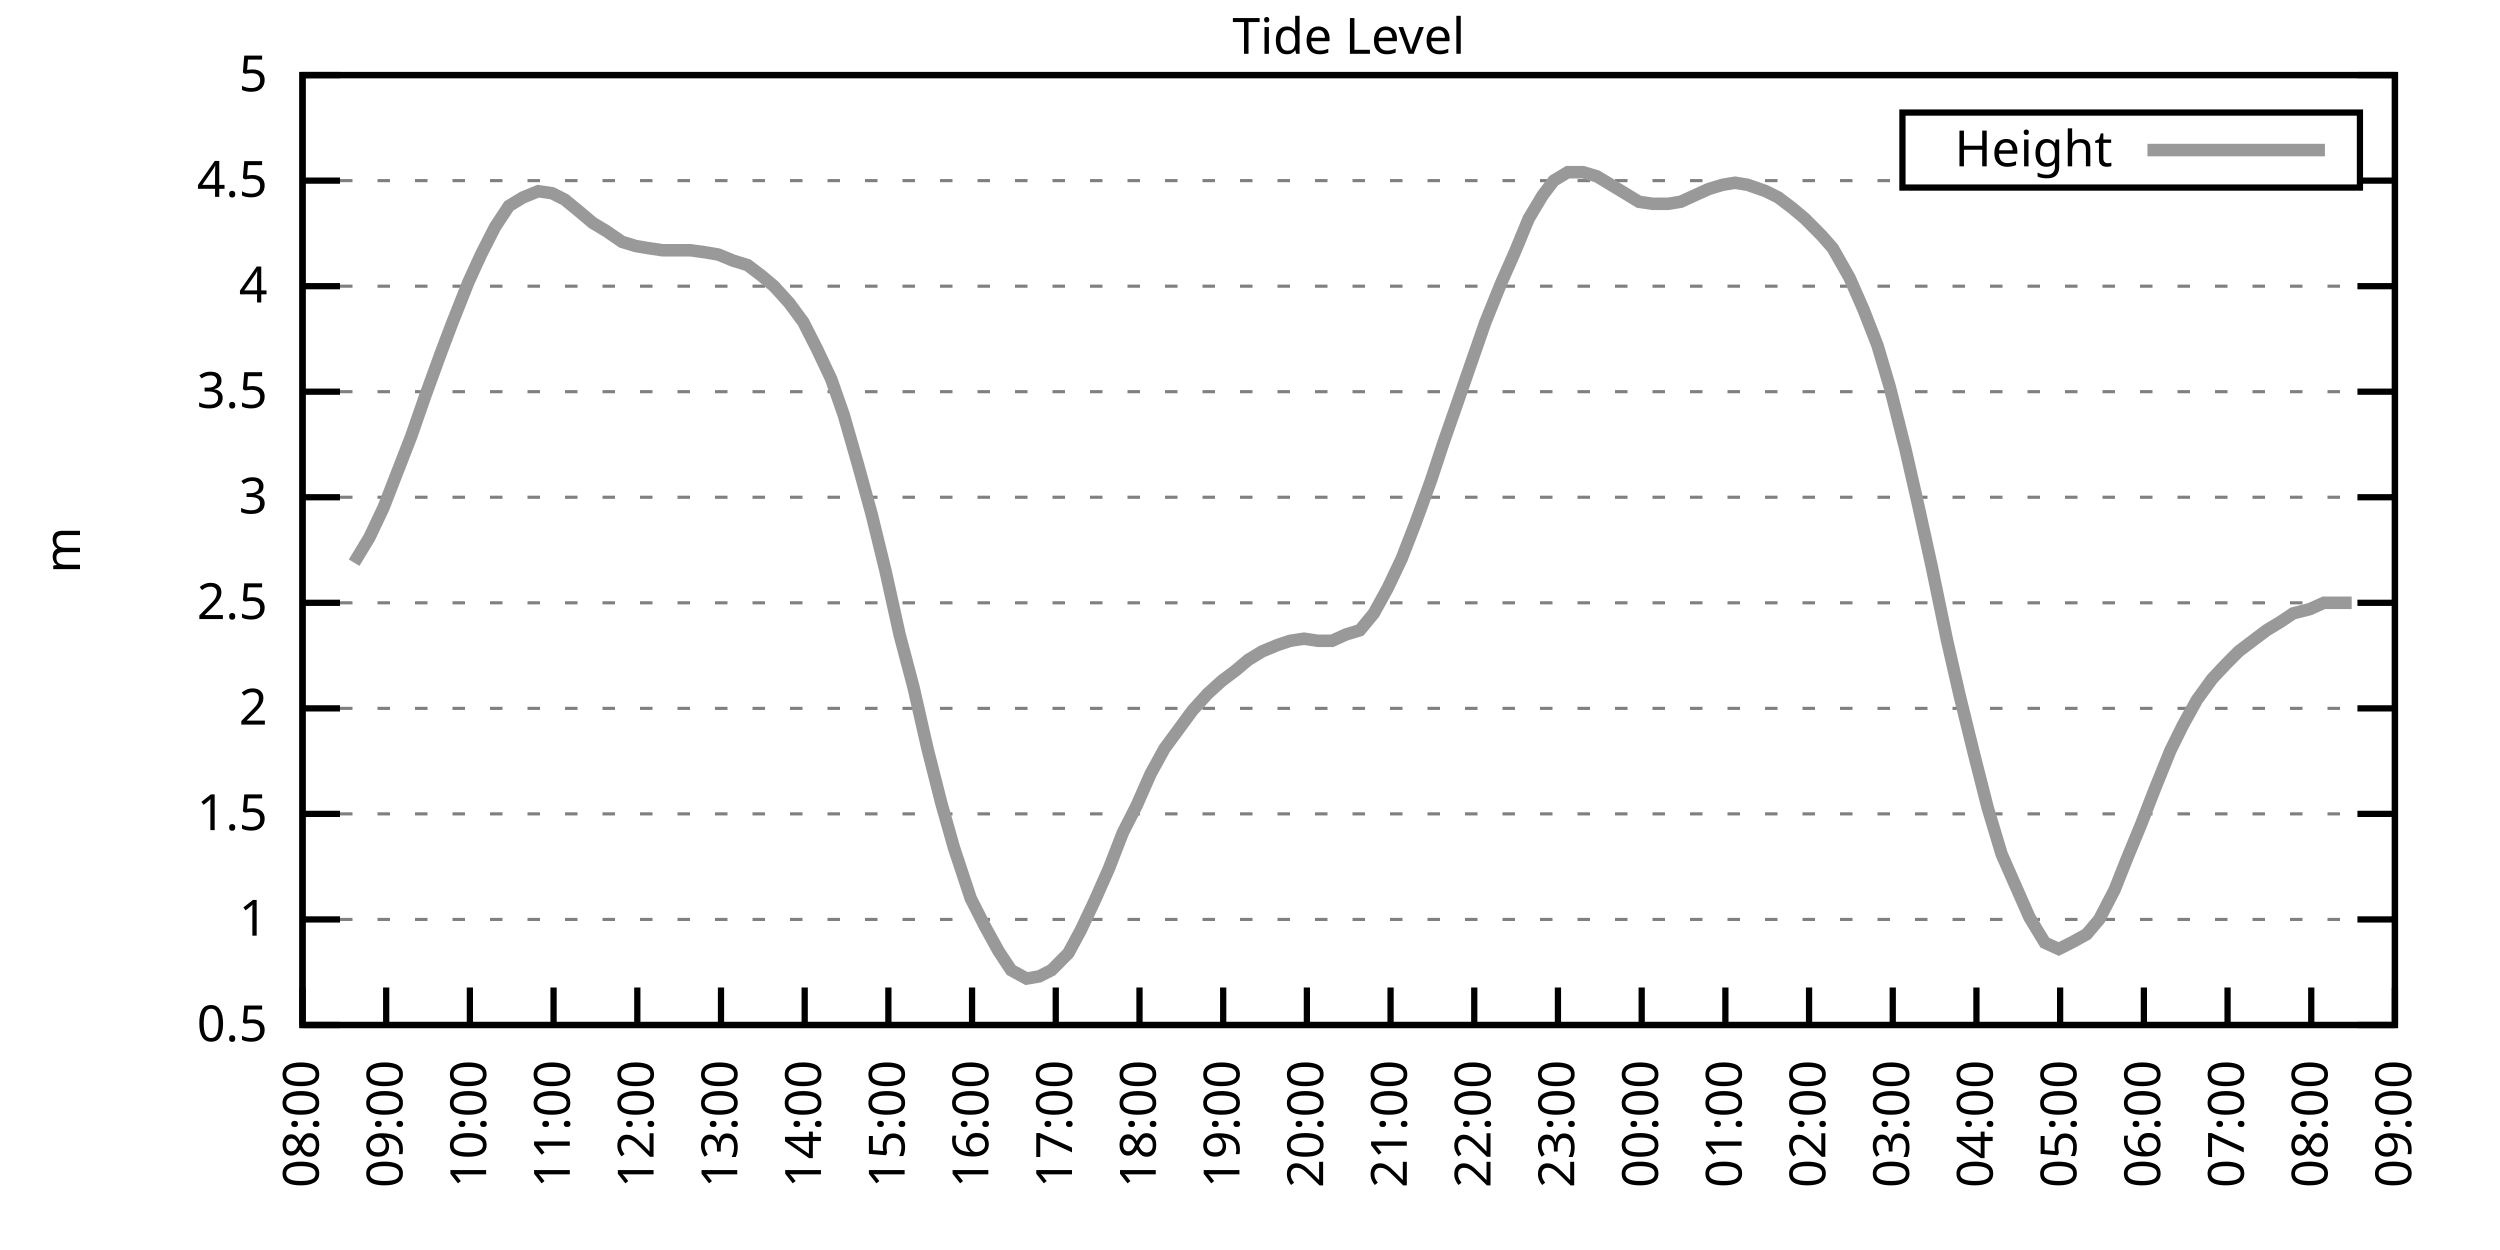
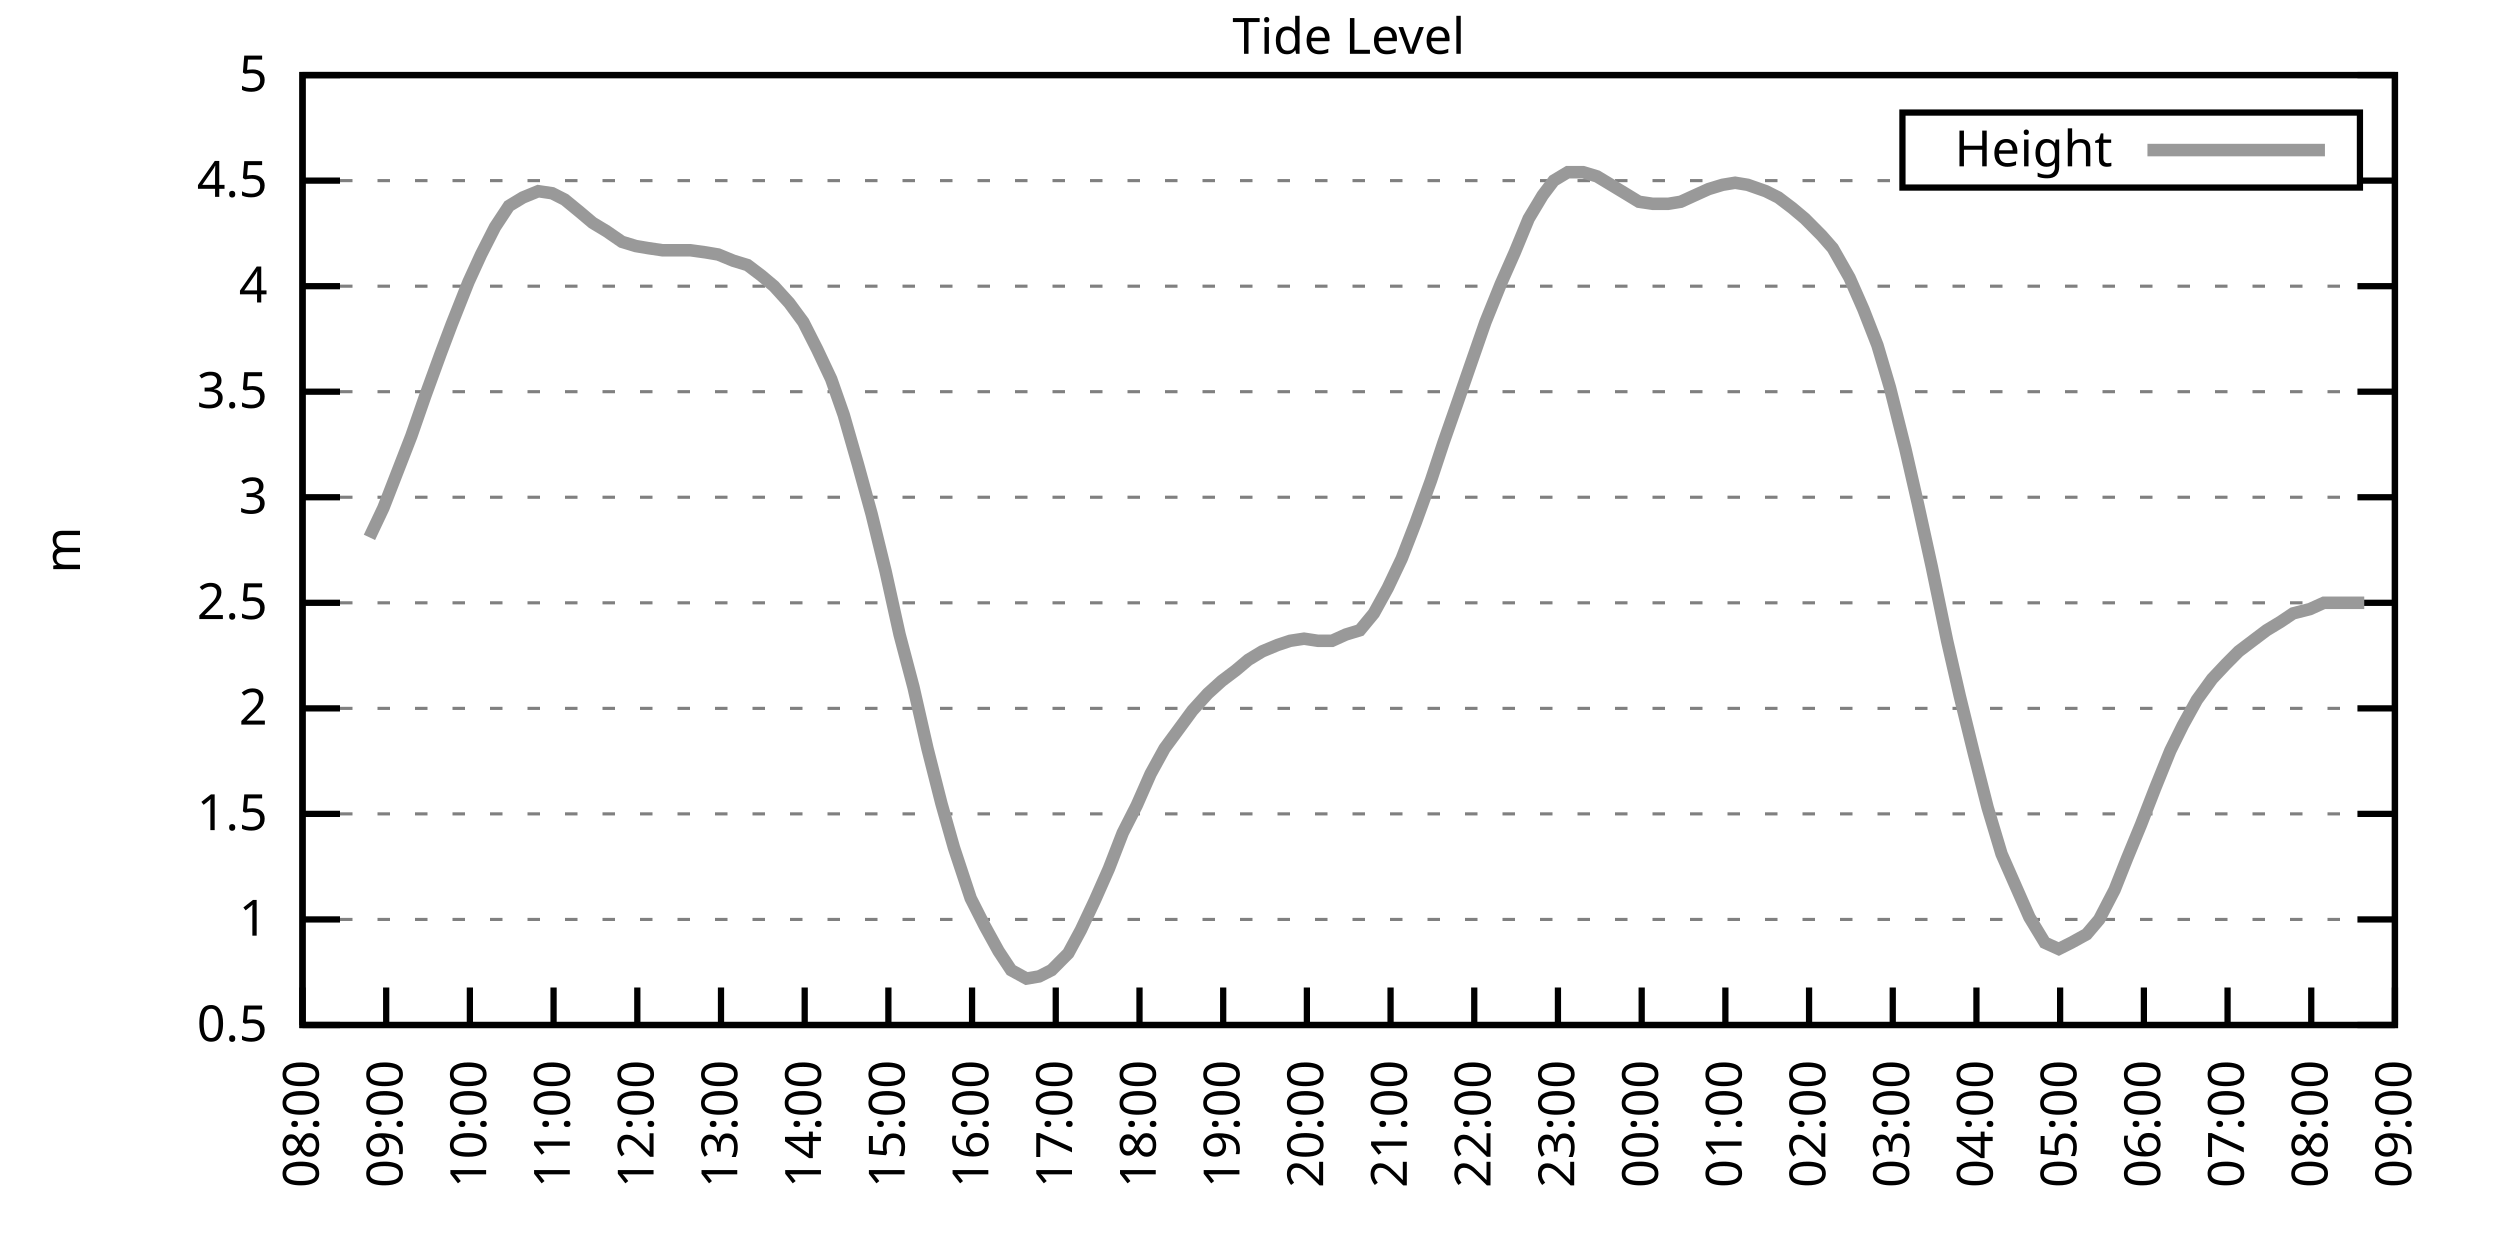
<svg xmlns="http://www.w3.org/2000/svg" xmlns:xlink="http://www.w3.org/1999/xlink" width="400" height="200" viewBox="0 0 400 200">
  <g id="gnuplot_canvas">
    <rect x="0" y="0" width="400" height="200" fill="none" />
    <defs>
      <circle id="gpDot" r="0.5" stroke-width="0.5" stroke="currentColor" />
      <path id="gpPt0" stroke-width="0.333" stroke="currentColor" d="M-1,0 h2 M0,-1 v2" />
      <path id="gpPt1" stroke-width="0.333" stroke="currentColor" d="M-1,-1 L1,1 M1,-1 L-1,1" />
      <path id="gpPt2" stroke-width="0.333" stroke="currentColor" d="M-1,0 L1,0 M0,-1 L0,1 M-1,-1 L1,1 M-1,1 L1,-1" />
      <rect id="gpPt3" stroke-width="0.333" stroke="currentColor" x="-1" y="-1" width="2" height="2" />
      <rect id="gpPt4" stroke-width="0.333" stroke="currentColor" fill="currentColor" x="-1" y="-1" width="2" height="2" />
      <circle id="gpPt5" stroke-width="0.333" stroke="currentColor" cx="0" cy="0" r="1" />
      <use xlink:href="#gpPt5" id="gpPt6" fill="currentColor" stroke="none" />
      <path id="gpPt7" stroke-width="0.333" stroke="currentColor" d="M0,-1.33 L-1.33,0.67 L1.33,0.67 z" />
      <use xlink:href="#gpPt7" id="gpPt8" fill="currentColor" stroke="none" />
      <use xlink:href="#gpPt7" id="gpPt9" stroke="currentColor" transform="rotate(180)" />
      <use xlink:href="#gpPt9" id="gpPt10" fill="currentColor" stroke="none" />
      <use xlink:href="#gpPt3" id="gpPt11" stroke="currentColor" transform="rotate(45)" />
      <use xlink:href="#gpPt11" id="gpPt12" fill="currentColor" stroke="none" />
      <path id="gpPt13" stroke-width="0.333" stroke="currentColor" d="M0,1.330 L1.265,0.411 L0.782,-1.067 L-0.782,-1.076 L-1.265,0.411 z" />
      <use xlink:href="#gpPt13" id="gpPt14" fill="currentColor" stroke="none" />
      <filter id="textbox" filterUnits="objectBoundingBox" x="0" y="0" height="1" width="1">
        <feFlood flood-color="white" flood-opacity="1" result="bgnd" />
        <feComposite in="SourceGraphic" in2="bgnd" operator="atop" />
      </filter>
      <filter id="greybox" filterUnits="objectBoundingBox" x="0" y="0" height="1" width="1">
        <feFlood flood-color="lightgrey" flood-opacity="1" result="grey" />
        <feComposite in="SourceGraphic" in2="grey" operator="atop" />
      </filter>
    </defs>
    <g fill="none" color="white" stroke="currentColor" stroke-width="1.00" stroke-linecap="butt" stroke-linejoin="miter">
</g>
    <g fill="none" color="black" stroke="currentColor" stroke-width="1.00" stroke-linecap="butt" stroke-linejoin="miter">
      <g stroke="none" shape-rendering="crispEdges">
        <polygon fill="rgb(255, 255, 255)" points="48.40,164.00 383.18,164.00 383.18,12.02 48.40,12.02 " />
      </g>
    </g>
    <g fill="none" color="black" stroke="currentColor" stroke-width="1.00" stroke-linecap="butt" stroke-linejoin="miter">
</g>
    <g fill="none" color="black" stroke="black" stroke-width="0.50" stroke-linecap="butt" stroke-linejoin="miter">
</g>
    <g fill="none" color="gray" stroke="currentColor" stroke-width="0.50" stroke-linecap="butt" stroke-linejoin="miter">
      <path stroke="gray" stroke-dasharray="2,4" class="gridline" d="M48.40,164.00 L383.19,164.00  " />
    </g>
    <g fill="none" color="gray" stroke="gray" stroke-width="1.00" stroke-linecap="butt" stroke-linejoin="miter">
</g>
    <g fill="none" color="black" stroke="currentColor" stroke-width="1.00" stroke-linecap="butt" stroke-linejoin="miter">
      <path stroke="black" d="M48.40,164.00 L54.40,164.00 M383.19,164.00 L377.19,164.00  " />
      <g transform="translate(42.80,166.60)" stroke="none" fill="black" font-family="Sans" font-size="8.00" text-anchor="end">
        <text>
          <tspan font-family="Sans"> 0.5</tspan>
        </text>
      </g>
    </g>
    <g fill="none" color="black" stroke="currentColor" stroke-width="1.00" stroke-linecap="butt" stroke-linejoin="miter">
</g>
    <g fill="none" color="black" stroke="black" stroke-width="0.50" stroke-linecap="butt" stroke-linejoin="miter">
</g>
    <g fill="none" color="gray" stroke="currentColor" stroke-width="0.50" stroke-linecap="butt" stroke-linejoin="miter">
      <path stroke="gray" stroke-dasharray="2,4" class="gridline" d="M48.40,147.11 L383.19,147.11  " />
    </g>
    <g fill="none" color="gray" stroke="gray" stroke-width="1.00" stroke-linecap="butt" stroke-linejoin="miter">
</g>
    <g fill="none" color="black" stroke="currentColor" stroke-width="1.00" stroke-linecap="butt" stroke-linejoin="miter">
      <path stroke="black" d="M48.40,147.11 L54.40,147.11 M383.19,147.11 L377.19,147.11  " />
      <g transform="translate(42.80,149.71)" stroke="none" fill="black" font-family="Sans" font-size="8.00" text-anchor="end">
        <text>
          <tspan font-family="Sans"> 1</tspan>
        </text>
      </g>
    </g>
    <g fill="none" color="black" stroke="currentColor" stroke-width="1.00" stroke-linecap="butt" stroke-linejoin="miter">
</g>
    <g fill="none" color="black" stroke="black" stroke-width="0.50" stroke-linecap="butt" stroke-linejoin="miter">
</g>
    <g fill="none" color="gray" stroke="currentColor" stroke-width="0.50" stroke-linecap="butt" stroke-linejoin="miter">
      <path stroke="gray" stroke-dasharray="2,4" class="gridline" d="M48.40,130.22 L383.19,130.22  " />
    </g>
    <g fill="none" color="gray" stroke="gray" stroke-width="1.00" stroke-linecap="butt" stroke-linejoin="miter">
</g>
    <g fill="none" color="black" stroke="currentColor" stroke-width="1.00" stroke-linecap="butt" stroke-linejoin="miter">
      <path stroke="black" d="M48.40,130.22 L54.40,130.22 M383.19,130.22 L377.19,130.22  " />
      <g transform="translate(42.80,132.82)" stroke="none" fill="black" font-family="Sans" font-size="8.00" text-anchor="end">
        <text>
          <tspan font-family="Sans"> 1.5</tspan>
        </text>
      </g>
    </g>
    <g fill="none" color="black" stroke="currentColor" stroke-width="1.00" stroke-linecap="butt" stroke-linejoin="miter">
</g>
    <g fill="none" color="black" stroke="black" stroke-width="0.50" stroke-linecap="butt" stroke-linejoin="miter">
</g>
    <g fill="none" color="gray" stroke="currentColor" stroke-width="0.50" stroke-linecap="butt" stroke-linejoin="miter">
      <path stroke="gray" stroke-dasharray="2,4" class="gridline" d="M48.40,113.34 L383.19,113.34  " />
    </g>
    <g fill="none" color="gray" stroke="gray" stroke-width="1.00" stroke-linecap="butt" stroke-linejoin="miter">
</g>
    <g fill="none" color="black" stroke="currentColor" stroke-width="1.00" stroke-linecap="butt" stroke-linejoin="miter">
      <path stroke="black" d="M48.40,113.34 L54.40,113.34 M383.19,113.34 L377.19,113.34  " />
      <g transform="translate(42.80,115.94)" stroke="none" fill="black" font-family="Sans" font-size="8.00" text-anchor="end">
        <text>
          <tspan font-family="Sans"> 2</tspan>
        </text>
      </g>
    </g>
    <g fill="none" color="black" stroke="currentColor" stroke-width="1.00" stroke-linecap="butt" stroke-linejoin="miter">
</g>
    <g fill="none" color="black" stroke="black" stroke-width="0.50" stroke-linecap="butt" stroke-linejoin="miter">
</g>
    <g fill="none" color="gray" stroke="currentColor" stroke-width="0.50" stroke-linecap="butt" stroke-linejoin="miter">
      <path stroke="gray" stroke-dasharray="2,4" class="gridline" d="M48.40,96.45 L383.19,96.45  " />
    </g>
    <g fill="none" color="gray" stroke="gray" stroke-width="1.00" stroke-linecap="butt" stroke-linejoin="miter">
</g>
    <g fill="none" color="black" stroke="currentColor" stroke-width="1.00" stroke-linecap="butt" stroke-linejoin="miter">
      <path stroke="black" d="M48.40,96.45 L54.40,96.45 M383.19,96.45 L377.19,96.45  " />
      <g transform="translate(42.80,99.05)" stroke="none" fill="black" font-family="Sans" font-size="8.00" text-anchor="end">
        <text>
          <tspan font-family="Sans"> 2.5</tspan>
        </text>
      </g>
    </g>
    <g fill="none" color="black" stroke="currentColor" stroke-width="1.00" stroke-linecap="butt" stroke-linejoin="miter">
</g>
    <g fill="none" color="black" stroke="black" stroke-width="0.50" stroke-linecap="butt" stroke-linejoin="miter">
</g>
    <g fill="none" color="gray" stroke="currentColor" stroke-width="0.50" stroke-linecap="butt" stroke-linejoin="miter">
      <path stroke="gray" stroke-dasharray="2,4" class="gridline" d="M48.40,79.56 L383.19,79.56  " />
    </g>
    <g fill="none" color="gray" stroke="gray" stroke-width="1.00" stroke-linecap="butt" stroke-linejoin="miter">
</g>
    <g fill="none" color="black" stroke="currentColor" stroke-width="1.00" stroke-linecap="butt" stroke-linejoin="miter">
      <path stroke="black" d="M48.40,79.56 L54.40,79.56 M383.19,79.56 L377.19,79.56  " />
      <g transform="translate(42.80,82.16)" stroke="none" fill="black" font-family="Sans" font-size="8.00" text-anchor="end">
        <text>
          <tspan font-family="Sans"> 3</tspan>
        </text>
      </g>
    </g>
    <g fill="none" color="black" stroke="currentColor" stroke-width="1.00" stroke-linecap="butt" stroke-linejoin="miter">
</g>
    <g fill="none" color="black" stroke="black" stroke-width="0.50" stroke-linecap="butt" stroke-linejoin="miter">
</g>
    <g fill="none" color="gray" stroke="currentColor" stroke-width="0.50" stroke-linecap="butt" stroke-linejoin="miter">
      <path stroke="gray" stroke-dasharray="2,4" class="gridline" d="M48.40,62.67 L383.19,62.67  " />
    </g>
    <g fill="none" color="gray" stroke="gray" stroke-width="1.00" stroke-linecap="butt" stroke-linejoin="miter">
</g>
    <g fill="none" color="black" stroke="currentColor" stroke-width="1.00" stroke-linecap="butt" stroke-linejoin="miter">
      <path stroke="black" d="M48.40,62.67 L54.40,62.67 M383.19,62.67 L377.19,62.67  " />
      <g transform="translate(42.80,65.27)" stroke="none" fill="black" font-family="Sans" font-size="8.00" text-anchor="end">
        <text>
          <tspan font-family="Sans"> 3.5</tspan>
        </text>
      </g>
    </g>
    <g fill="none" color="black" stroke="currentColor" stroke-width="1.00" stroke-linecap="butt" stroke-linejoin="miter">
</g>
    <g fill="none" color="black" stroke="black" stroke-width="0.50" stroke-linecap="butt" stroke-linejoin="miter">
</g>
    <g fill="none" color="gray" stroke="currentColor" stroke-width="0.50" stroke-linecap="butt" stroke-linejoin="miter">
      <path stroke="gray" stroke-dasharray="2,4" class="gridline" d="M48.40,45.79 L383.19,45.79  " />
    </g>
    <g fill="none" color="gray" stroke="gray" stroke-width="1.00" stroke-linecap="butt" stroke-linejoin="miter">
</g>
    <g fill="none" color="black" stroke="currentColor" stroke-width="1.00" stroke-linecap="butt" stroke-linejoin="miter">
      <path stroke="black" d="M48.40,45.79 L54.40,45.79 M383.19,45.79 L377.19,45.79  " />
      <g transform="translate(42.80,48.39)" stroke="none" fill="black" font-family="Sans" font-size="8.00" text-anchor="end">
        <text>
          <tspan font-family="Sans"> 4</tspan>
        </text>
      </g>
    </g>
    <g fill="none" color="black" stroke="currentColor" stroke-width="1.00" stroke-linecap="butt" stroke-linejoin="miter">
</g>
    <g fill="none" color="black" stroke="black" stroke-width="0.50" stroke-linecap="butt" stroke-linejoin="miter">
</g>
    <g fill="none" color="gray" stroke="currentColor" stroke-width="0.50" stroke-linecap="butt" stroke-linejoin="miter">
      <path stroke="gray" stroke-dasharray="2,4" class="gridline" d="M48.40,28.90 L304.39,28.90 M377.59,28.90 L383.19,28.90  " />
    </g>
    <g fill="none" color="gray" stroke="gray" stroke-width="1.00" stroke-linecap="butt" stroke-linejoin="miter">
</g>
    <g fill="none" color="black" stroke="currentColor" stroke-width="1.00" stroke-linecap="butt" stroke-linejoin="miter">
      <path stroke="black" d="M48.40,28.90 L54.40,28.90 M383.19,28.90 L377.19,28.90  " />
      <g transform="translate(42.80,31.50)" stroke="none" fill="black" font-family="Sans" font-size="8.00" text-anchor="end">
        <text>
          <tspan font-family="Sans"> 4.5</tspan>
        </text>
      </g>
    </g>
    <g fill="none" color="black" stroke="currentColor" stroke-width="1.00" stroke-linecap="butt" stroke-linejoin="miter">
</g>
    <g fill="none" color="black" stroke="black" stroke-width="0.50" stroke-linecap="butt" stroke-linejoin="miter">
</g>
    <g fill="none" color="gray" stroke="currentColor" stroke-width="0.50" stroke-linecap="butt" stroke-linejoin="miter">
      <path stroke="gray" stroke-dasharray="2,4" class="gridline" d="M48.40,12.01 L383.19,12.01  " />
    </g>
    <g fill="none" color="gray" stroke="gray" stroke-width="1.00" stroke-linecap="butt" stroke-linejoin="miter">
</g>
    <g fill="none" color="black" stroke="currentColor" stroke-width="1.00" stroke-linecap="butt" stroke-linejoin="miter">
      <path stroke="black" d="M48.40,12.01 L54.40,12.01 M383.19,12.01 L377.19,12.01  " />
      <g transform="translate(42.80,14.61)" stroke="none" fill="black" font-family="Sans" font-size="8.00" text-anchor="end">
        <text>
          <tspan font-family="Sans"> 5</tspan>
        </text>
      </g>
    </g>
    <g fill="none" color="black" stroke="currentColor" stroke-width="1.00" stroke-linecap="butt" stroke-linejoin="miter">
      <path stroke="black" d="M48.40,164.00 L48.40,158.00  " />
      <g transform="translate(51.00,169.60) rotate(270.00)" stroke="none" fill="black" font-family="Sans" font-size="8.00" text-anchor="end">
        <text>
          <tspan font-family="Sans">08:00</tspan>
        </text>
      </g>
    </g>
    <g fill="none" color="black" stroke="currentColor" stroke-width="1.00" stroke-linecap="butt" stroke-linejoin="miter">
      <path stroke="black" d="M61.79,164.00 L61.79,158.00  " />
      <g transform="translate(64.39,169.60) rotate(270.00)" stroke="none" fill="black" font-family="Sans" font-size="8.00" text-anchor="end">
        <text>
          <tspan font-family="Sans">09:00</tspan>
        </text>
      </g>
    </g>
    <g fill="none" color="black" stroke="currentColor" stroke-width="1.00" stroke-linecap="butt" stroke-linejoin="miter">
      <path stroke="black" d="M75.18,164.00 L75.18,158.00  " />
      <g transform="translate(77.78,169.60) rotate(270.00)" stroke="none" fill="black" font-family="Sans" font-size="8.00" text-anchor="end">
        <text>
          <tspan font-family="Sans">10:00</tspan>
        </text>
      </g>
    </g>
    <g fill="none" color="black" stroke="currentColor" stroke-width="1.00" stroke-linecap="butt" stroke-linejoin="miter">
      <path stroke="black" d="M88.57,164.00 L88.57,158.00  " />
      <g transform="translate(91.17,169.60) rotate(270.00)" stroke="none" fill="black" font-family="Sans" font-size="8.00" text-anchor="end">
        <text>
          <tspan font-family="Sans">11:00</tspan>
        </text>
      </g>
    </g>
    <g fill="none" color="black" stroke="currentColor" stroke-width="1.00" stroke-linecap="butt" stroke-linejoin="miter">
      <path stroke="black" d="M101.97,164.00 L101.97,158.00  " />
      <g transform="translate(104.57,169.60) rotate(270.00)" stroke="none" fill="black" font-family="Sans" font-size="8.00" text-anchor="end">
        <text>
          <tspan font-family="Sans">12:00</tspan>
        </text>
      </g>
    </g>
    <g fill="none" color="black" stroke="currentColor" stroke-width="1.00" stroke-linecap="butt" stroke-linejoin="miter">
      <path stroke="black" d="M115.36,164.00 L115.36,158.00  " />
      <g transform="translate(117.96,169.60) rotate(270.00)" stroke="none" fill="black" font-family="Sans" font-size="8.00" text-anchor="end">
        <text>
          <tspan font-family="Sans">13:00</tspan>
        </text>
      </g>
    </g>
    <g fill="none" color="black" stroke="currentColor" stroke-width="1.00" stroke-linecap="butt" stroke-linejoin="miter">
      <path stroke="black" d="M128.75,164.00 L128.75,158.00  " />
      <g transform="translate(131.35,169.60) rotate(270.00)" stroke="none" fill="black" font-family="Sans" font-size="8.00" text-anchor="end">
        <text>
          <tspan font-family="Sans">14:00</tspan>
        </text>
      </g>
    </g>
    <g fill="none" color="black" stroke="currentColor" stroke-width="1.00" stroke-linecap="butt" stroke-linejoin="miter">
      <path stroke="black" d="M142.14,164.00 L142.14,158.00  " />
      <g transform="translate(144.74,169.60) rotate(270.00)" stroke="none" fill="black" font-family="Sans" font-size="8.00" text-anchor="end">
        <text>
          <tspan font-family="Sans">15:00</tspan>
        </text>
      </g>
    </g>
    <g fill="none" color="black" stroke="currentColor" stroke-width="1.00" stroke-linecap="butt" stroke-linejoin="miter">
      <path stroke="black" d="M155.53,164.00 L155.53,158.00  " />
      <g transform="translate(158.13,169.60) rotate(270.00)" stroke="none" fill="black" font-family="Sans" font-size="8.00" text-anchor="end">
        <text>
          <tspan font-family="Sans">16:00</tspan>
        </text>
      </g>
    </g>
    <g fill="none" color="black" stroke="currentColor" stroke-width="1.00" stroke-linecap="butt" stroke-linejoin="miter">
      <path stroke="black" d="M168.92,164.00 L168.92,158.00  " />
      <g transform="translate(171.52,169.60) rotate(270.00)" stroke="none" fill="black" font-family="Sans" font-size="8.00" text-anchor="end">
        <text>
          <tspan font-family="Sans">17:00</tspan>
        </text>
      </g>
    </g>
    <g fill="none" color="black" stroke="currentColor" stroke-width="1.00" stroke-linecap="butt" stroke-linejoin="miter">
      <path stroke="black" d="M182.32,164.00 L182.32,158.00  " />
      <g transform="translate(184.92,169.60) rotate(270.00)" stroke="none" fill="black" font-family="Sans" font-size="8.00" text-anchor="end">
        <text>
          <tspan font-family="Sans">18:00</tspan>
        </text>
      </g>
    </g>
    <g fill="none" color="black" stroke="currentColor" stroke-width="1.00" stroke-linecap="butt" stroke-linejoin="miter">
      <path stroke="black" d="M195.71,164.00 L195.71,158.00  " />
      <g transform="translate(198.31,169.60) rotate(270.00)" stroke="none" fill="black" font-family="Sans" font-size="8.00" text-anchor="end">
        <text>
          <tspan font-family="Sans">19:00</tspan>
        </text>
      </g>
    </g>
    <g fill="none" color="black" stroke="currentColor" stroke-width="1.00" stroke-linecap="butt" stroke-linejoin="miter">
      <path stroke="black" d="M209.10,164.00 L209.10,158.00  " />
      <g transform="translate(211.70,169.60) rotate(270.00)" stroke="none" fill="black" font-family="Sans" font-size="8.00" text-anchor="end">
        <text>
          <tspan font-family="Sans">20:00</tspan>
        </text>
      </g>
    </g>
    <g fill="none" color="black" stroke="currentColor" stroke-width="1.00" stroke-linecap="butt" stroke-linejoin="miter">
      <path stroke="black" d="M222.49,164.00 L222.49,158.00  " />
      <g transform="translate(225.09,169.60) rotate(270.00)" stroke="none" fill="black" font-family="Sans" font-size="8.00" text-anchor="end">
        <text>
          <tspan font-family="Sans">21:00</tspan>
        </text>
      </g>
    </g>
    <g fill="none" color="black" stroke="currentColor" stroke-width="1.00" stroke-linecap="butt" stroke-linejoin="miter">
      <path stroke="black" d="M235.88,164.00 L235.88,158.00  " />
      <g transform="translate(238.48,169.60) rotate(270.00)" stroke="none" fill="black" font-family="Sans" font-size="8.00" text-anchor="end">
        <text>
          <tspan font-family="Sans">22:00</tspan>
        </text>
      </g>
    </g>
    <g fill="none" color="black" stroke="currentColor" stroke-width="1.00" stroke-linecap="butt" stroke-linejoin="miter">
      <path stroke="black" d="M249.27,164.00 L249.27,158.00  " />
      <g transform="translate(251.87,169.60) rotate(270.00)" stroke="none" fill="black" font-family="Sans" font-size="8.00" text-anchor="end">
        <text>
          <tspan font-family="Sans">23:00</tspan>
        </text>
      </g>
    </g>
    <g fill="none" color="black" stroke="currentColor" stroke-width="1.00" stroke-linecap="butt" stroke-linejoin="miter">
      <path stroke="black" d="M262.67,164.00 L262.67,158.00  " />
      <g transform="translate(265.27,169.60) rotate(270.00)" stroke="none" fill="black" font-family="Sans" font-size="8.00" text-anchor="end">
        <text>
          <tspan font-family="Sans">00:00</tspan>
        </text>
      </g>
    </g>
    <g fill="none" color="black" stroke="currentColor" stroke-width="1.00" stroke-linecap="butt" stroke-linejoin="miter">
      <path stroke="black" d="M276.06,164.00 L276.06,158.00  " />
      <g transform="translate(278.66,169.60) rotate(270.00)" stroke="none" fill="black" font-family="Sans" font-size="8.00" text-anchor="end">
        <text>
          <tspan font-family="Sans">01:00</tspan>
        </text>
      </g>
    </g>
    <g fill="none" color="black" stroke="currentColor" stroke-width="1.00" stroke-linecap="butt" stroke-linejoin="miter">
      <path stroke="black" d="M289.45,164.00 L289.45,158.00  " />
      <g transform="translate(292.05,169.60) rotate(270.00)" stroke="none" fill="black" font-family="Sans" font-size="8.00" text-anchor="end">
        <text>
          <tspan font-family="Sans">02:00</tspan>
        </text>
      </g>
    </g>
    <g fill="none" color="black" stroke="currentColor" stroke-width="1.00" stroke-linecap="butt" stroke-linejoin="miter">
      <path stroke="black" d="M302.84,164.00 L302.84,158.00  " />
      <g transform="translate(305.44,169.60) rotate(270.00)" stroke="none" fill="black" font-family="Sans" font-size="8.00" text-anchor="end">
        <text>
          <tspan font-family="Sans">03:00</tspan>
        </text>
      </g>
    </g>
    <g fill="none" color="black" stroke="currentColor" stroke-width="1.00" stroke-linecap="butt" stroke-linejoin="miter">
      <path stroke="black" d="M316.23,164.00 L316.23,158.00  " />
      <g transform="translate(318.83,169.60) rotate(270.00)" stroke="none" fill="black" font-family="Sans" font-size="8.00" text-anchor="end">
        <text>
          <tspan font-family="Sans">04:00</tspan>
        </text>
      </g>
    </g>
    <g fill="none" color="black" stroke="currentColor" stroke-width="1.00" stroke-linecap="butt" stroke-linejoin="miter">
      <path stroke="black" d="M329.62,164.00 L329.62,158.00  " />
      <g transform="translate(332.22,169.60) rotate(270.00)" stroke="none" fill="black" font-family="Sans" font-size="8.00" text-anchor="end">
        <text>
          <tspan font-family="Sans">05:00</tspan>
        </text>
      </g>
    </g>
    <g fill="none" color="black" stroke="currentColor" stroke-width="1.00" stroke-linecap="butt" stroke-linejoin="miter">
      <path stroke="black" d="M343.02,164.00 L343.02,158.00  " />
      <g transform="translate(345.62,169.60) rotate(270.00)" stroke="none" fill="black" font-family="Sans" font-size="8.00" text-anchor="end">
        <text>
          <tspan font-family="Sans">06:00</tspan>
        </text>
      </g>
    </g>
    <g fill="none" color="black" stroke="currentColor" stroke-width="1.00" stroke-linecap="butt" stroke-linejoin="miter">
      <path stroke="black" d="M356.41,164.00 L356.41,158.00  " />
      <g transform="translate(359.01,169.60) rotate(270.00)" stroke="none" fill="black" font-family="Sans" font-size="8.00" text-anchor="end">
        <text>
          <tspan font-family="Sans">07:00</tspan>
        </text>
      </g>
    </g>
    <g fill="none" color="black" stroke="currentColor" stroke-width="1.00" stroke-linecap="butt" stroke-linejoin="miter">
      <path stroke="black" d="M369.80,164.00 L369.80,158.00  " />
      <g transform="translate(372.40,169.60) rotate(270.00)" stroke="none" fill="black" font-family="Sans" font-size="8.00" text-anchor="end">
        <text>
          <tspan font-family="Sans">08:00</tspan>
        </text>
      </g>
    </g>
    <g fill="none" color="black" stroke="currentColor" stroke-width="1.00" stroke-linecap="butt" stroke-linejoin="miter">
      <path stroke="black" d="M383.19,164.00 L383.19,158.00  " />
      <g transform="translate(385.79,169.60) rotate(270.00)" stroke="none" fill="black" font-family="Sans" font-size="8.00" text-anchor="end">
        <text>
          <tspan font-family="Sans">09:00</tspan>
        </text>
      </g>
    </g>
    <g fill="none" color="black" stroke="currentColor" stroke-width="1.00" stroke-linecap="butt" stroke-linejoin="miter">
</g>
    <g fill="none" color="black" stroke="currentColor" stroke-width="1.00" stroke-linecap="butt" stroke-linejoin="miter">
      <path stroke="black" d="M48.40,12.01 L48.40,164.00 L383.19,164.00 L383.19,12.01 L48.40,12.01 Z  " />
    </g>
    <g fill="none" color="black" stroke="currentColor" stroke-width="1.00" stroke-linecap="butt" stroke-linejoin="miter">
</g>
    <g fill="none" color="black" stroke="currentColor" stroke-width="1.00" stroke-linecap="butt" stroke-linejoin="miter">
      <path stroke="black" d="M304.39,30.01 L304.39,18.01 L377.59,18.01 L377.59,30.01 L304.39,30.01 Z  " />
    </g>
    <g id="Tide_level_plot_1">
      <g fill="none" color="white" stroke="black" stroke-width="2.00" stroke-linecap="butt" stroke-linejoin="miter">
</g>
      <g fill="none" color="black" stroke="currentColor" stroke-width="2.00" stroke-linecap="butt" stroke-linejoin="miter">
        <g transform="translate(337.99,26.61)" stroke="none" fill="black" font-family="Sans" font-size="8.00" text-anchor="end">
          <text>
            <tspan font-family="Sans">Height</tspan>
          </text>
        </g>
      </g>
      <g fill="none" color="black" stroke="currentColor" stroke-width="2.00" stroke-linecap="butt" stroke-linejoin="miter">
-         <path stroke="rgb(153, 153, 153)" d="M343.59,24.01 L371.99,24.01 M56.66,90.03 L59.11,85.98 L61.35,81.25 L63.58,75.51 L65.81,69.77 L68.04,63.35   L70.50,56.59 L72.28,51.87 L74.96,45.11 L76.97,40.72 L79.20,36.33 L81.43,32.95 L83.66,31.60 L86.12,30.59   L88.35,30.92 L90.36,31.94 L92.82,33.96 L94.82,35.65 L97.06,37.00 L99.51,38.69 L101.74,39.37 L103.75,39.71   L105.98,40.04 L108.44,40.04 L110.45,40.04 L112.90,40.38 L114.91,40.72 L117.37,41.73 L119.60,42.41 L121.83,44.10   L123.84,45.79 L126.29,48.49 L128.53,51.53 L130.76,55.92 L132.99,60.65 L135.00,66.39 L137.23,74.16 L139.46,82.26   L141.69,91.38 L143.93,101.52 L146.16,109.96 L148.39,119.75 L150.62,128.54 L152.63,135.63 L155.31,143.73 L157.54,148.13   L159.77,152.18 L161.78,155.22 L164.24,156.57 L166.25,156.23 L168.25,155.22 L170.93,152.52 L172.94,148.80 L175.17,144.07   L177.41,139.01 L179.64,133.26 L181.87,128.87 L184.10,123.81 L186.33,119.75 L188.57,116.71 L190.80,113.67 L193.25,110.97   L195.48,108.95 L197.72,107.26 L199.73,105.57 L201.96,104.22 L204.41,103.20 L206.42,102.53 L208.65,102.19 L210.88,102.53   L213.12,102.53 L215.35,101.52 L217.58,100.84 L219.81,98.14 L222.04,94.08 L224.28,89.36 L226.51,83.61 L228.96,76.86   L230.97,70.78 L232.98,65.04 L235.44,57.94 L237.67,51.53 L240.12,45.45 L242.36,40.38 L244.59,34.98 L246.82,31.26   L248.60,28.90 L250.84,27.55 L253.29,27.55 L255.52,28.22 L257.76,29.57 L259.99,30.92 L262.22,32.28 L264.45,32.61   L266.91,32.61 L268.92,32.28 L271.15,31.26 L273.38,30.25 L275.61,29.57 L277.62,29.24 L279.63,29.57 L282.53,30.59   L284.54,31.60 L286.77,33.29 L288.78,34.98 L291.46,37.68 L293.24,39.71 L295.92,44.43 L298.15,49.50 L300.39,55.24   L302.39,62.00 L304.85,71.79 L306.86,80.57 L309.09,90.71 L311.54,102.53 L313.55,111.31 L315.79,120.43 L318.02,129.21   L320.25,136.64 L322.48,141.71 L324.71,146.77 L327.17,150.83 L329.40,151.84 L331.41,150.83 L333.86,149.48 L335.87,147.11   L338.33,142.38 L340.34,137.32 L342.57,131.91 L344.80,126.17 L347.26,120.09 L349.26,116.04 L351.50,111.99 L353.95,108.61   L356.18,106.24 L358.19,104.22 L360.42,102.53 L362.66,100.84 L364.89,99.49 L366.90,98.14 L369.58,97.46 L371.81,96.45   L373.82,96.45 L376.27,96.45  " />
+         <path stroke="rgb(153, 153, 153)" d="M343.59,24.01 L371.99,24.01 M59.11,85.98 L61.35,81.25 L63.58,75.51 L65.81,69.77 L68.04,63.35 L70.50,56.59   L72.28,51.87 L74.96,45.11 L76.97,40.72 L79.20,36.33 L81.43,32.95 L83.66,31.60 L86.12,30.59 L88.35,30.92   L90.36,31.94 L92.82,33.96 L94.82,35.65 L97.06,37.00 L99.51,38.69 L101.74,39.37 L103.75,39.71 L105.98,40.04   L108.44,40.04 L110.45,40.04 L112.90,40.38 L114.91,40.72 L117.37,41.73 L119.60,42.41 L121.83,44.10 L123.84,45.79   L126.29,48.49 L128.53,51.53 L130.76,55.92 L132.99,60.65 L135.00,66.39 L137.23,74.16 L139.46,82.26 L141.69,91.38   L143.93,101.52 L146.16,109.96 L148.39,119.75 L150.62,128.54 L152.63,135.63 L155.31,143.73 L157.54,148.13 L159.77,152.18   L161.78,155.22 L164.24,156.57 L166.25,156.23 L168.25,155.22 L170.93,152.52 L172.94,148.80 L175.17,144.07 L177.41,139.01   L179.64,133.26 L181.87,128.87 L184.10,123.81 L186.33,119.75 L188.57,116.71 L190.80,113.67 L193.25,110.97 L195.48,108.95   L197.72,107.26 L199.73,105.57 L201.96,104.22 L204.41,103.20 L206.42,102.53 L208.65,102.19 L210.88,102.53 L213.12,102.53   L215.35,101.52 L217.58,100.84 L219.81,98.14 L222.04,94.08 L224.28,89.36 L226.51,83.61 L228.96,76.86 L230.97,70.78   L232.98,65.04 L235.44,57.94 L237.67,51.53 L240.12,45.45 L242.36,40.38 L244.59,34.98 L246.82,31.26 L248.60,28.90   L250.84,27.55 L253.29,27.55 L255.52,28.22 L257.76,29.57 L259.99,30.92 L262.22,32.28 L264.45,32.61 L266.91,32.61   L268.92,32.28 L271.15,31.26 L273.38,30.25 L275.61,29.57 L277.62,29.24 L279.63,29.57 L282.53,30.59 L284.54,31.60   L286.77,33.29 L288.78,34.98 L291.46,37.68 L293.24,39.71 L295.92,44.43 L298.15,49.50 L300.39,55.24 L302.39,62.00   L304.85,71.79 L306.86,80.57 L309.09,90.71 L311.54,102.53 L313.55,111.31 L315.79,120.43 L318.02,129.21 L320.25,136.64   L322.48,141.71 L324.71,146.77 L327.17,150.83 L329.40,151.84 L331.41,150.83 L333.86,149.48 L335.87,147.11 L338.33,142.38   L340.34,137.32 L342.57,131.91 L344.80,126.17 L347.26,120.09 L349.26,116.04 L351.50,111.99 L353.95,108.61 L356.18,106.24   L358.19,104.22 L360.42,102.53 L362.66,100.84 L364.89,99.49 L366.90,98.14 L369.58,97.46 L371.81,96.45 L373.82,96.45   L376.27,96.45 L378.28,96.45  " />
      </g>
    </g>
    <g fill="none" color="black" stroke="currentColor" stroke-width="2.00" stroke-linecap="butt" stroke-linejoin="miter">
</g>
    <g fill="none" color="black" stroke="black" stroke-width="1.00" stroke-linecap="butt" stroke-linejoin="miter">
</g>
    <g fill="none" color="black" stroke="currentColor" stroke-width="1.00" stroke-linecap="butt" stroke-linejoin="miter">
      <path stroke="black" d="M48.40,12.01 L48.40,164.00 L383.19,164.00 L383.19,12.01 L48.40,12.01 Z  " />
      <g transform="translate(12.80,88.01) rotate(270.00)" stroke="none" fill="black" font-family="Sans" font-size="8.00" text-anchor="middle">
        <text>
          <tspan font-family="Sans">m</tspan>
        </text>
      </g>
    </g>
    <g fill="none" color="black" stroke="currentColor" stroke-width="1.00" stroke-linecap="butt" stroke-linejoin="miter">
</g>
    <g fill="none" color="black" stroke="currentColor" stroke-width="1.00" stroke-linecap="butt" stroke-linejoin="miter">
      <g transform="translate(215.79,8.61)" stroke="none" fill="black" font-family="Sans" font-size="8.00" text-anchor="middle">
        <text>
          <tspan font-family="Sans">Tide Level</tspan>
        </text>
      </g>
    </g>
    <g fill="none" color="black" stroke="currentColor" stroke-width="1.00" stroke-linecap="butt" stroke-linejoin="miter">
</g>
  </g>
</svg>
